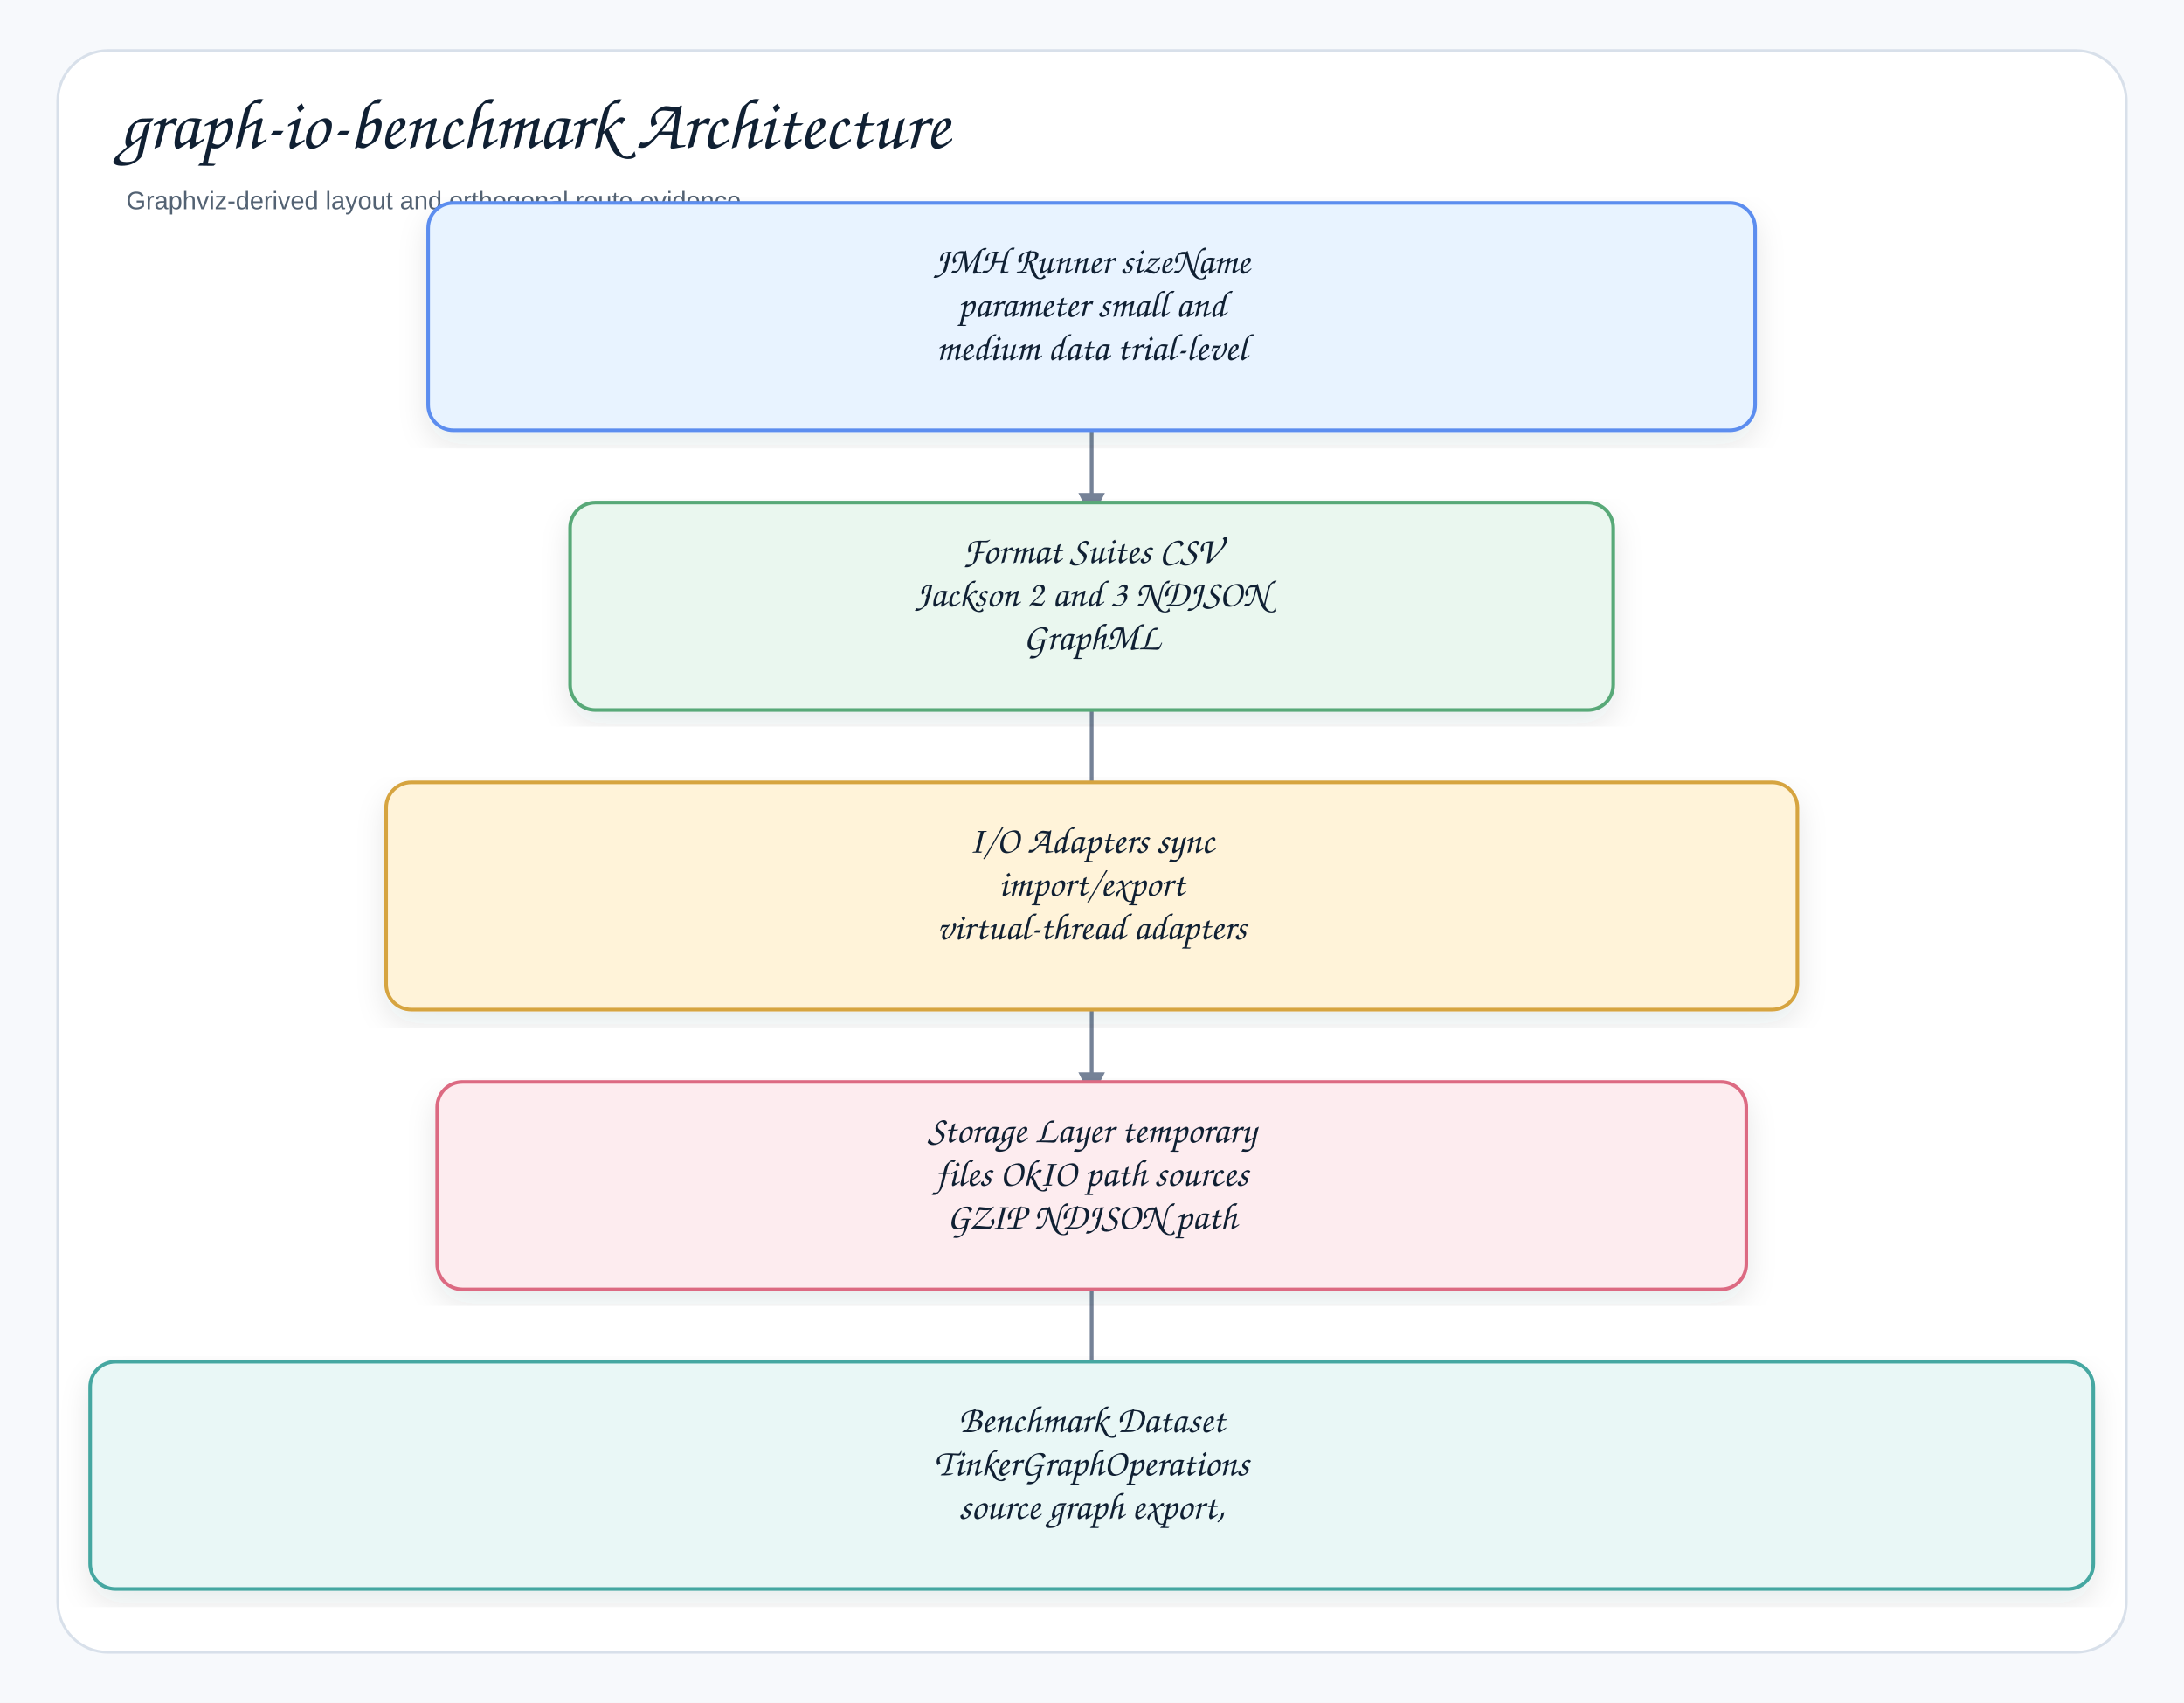
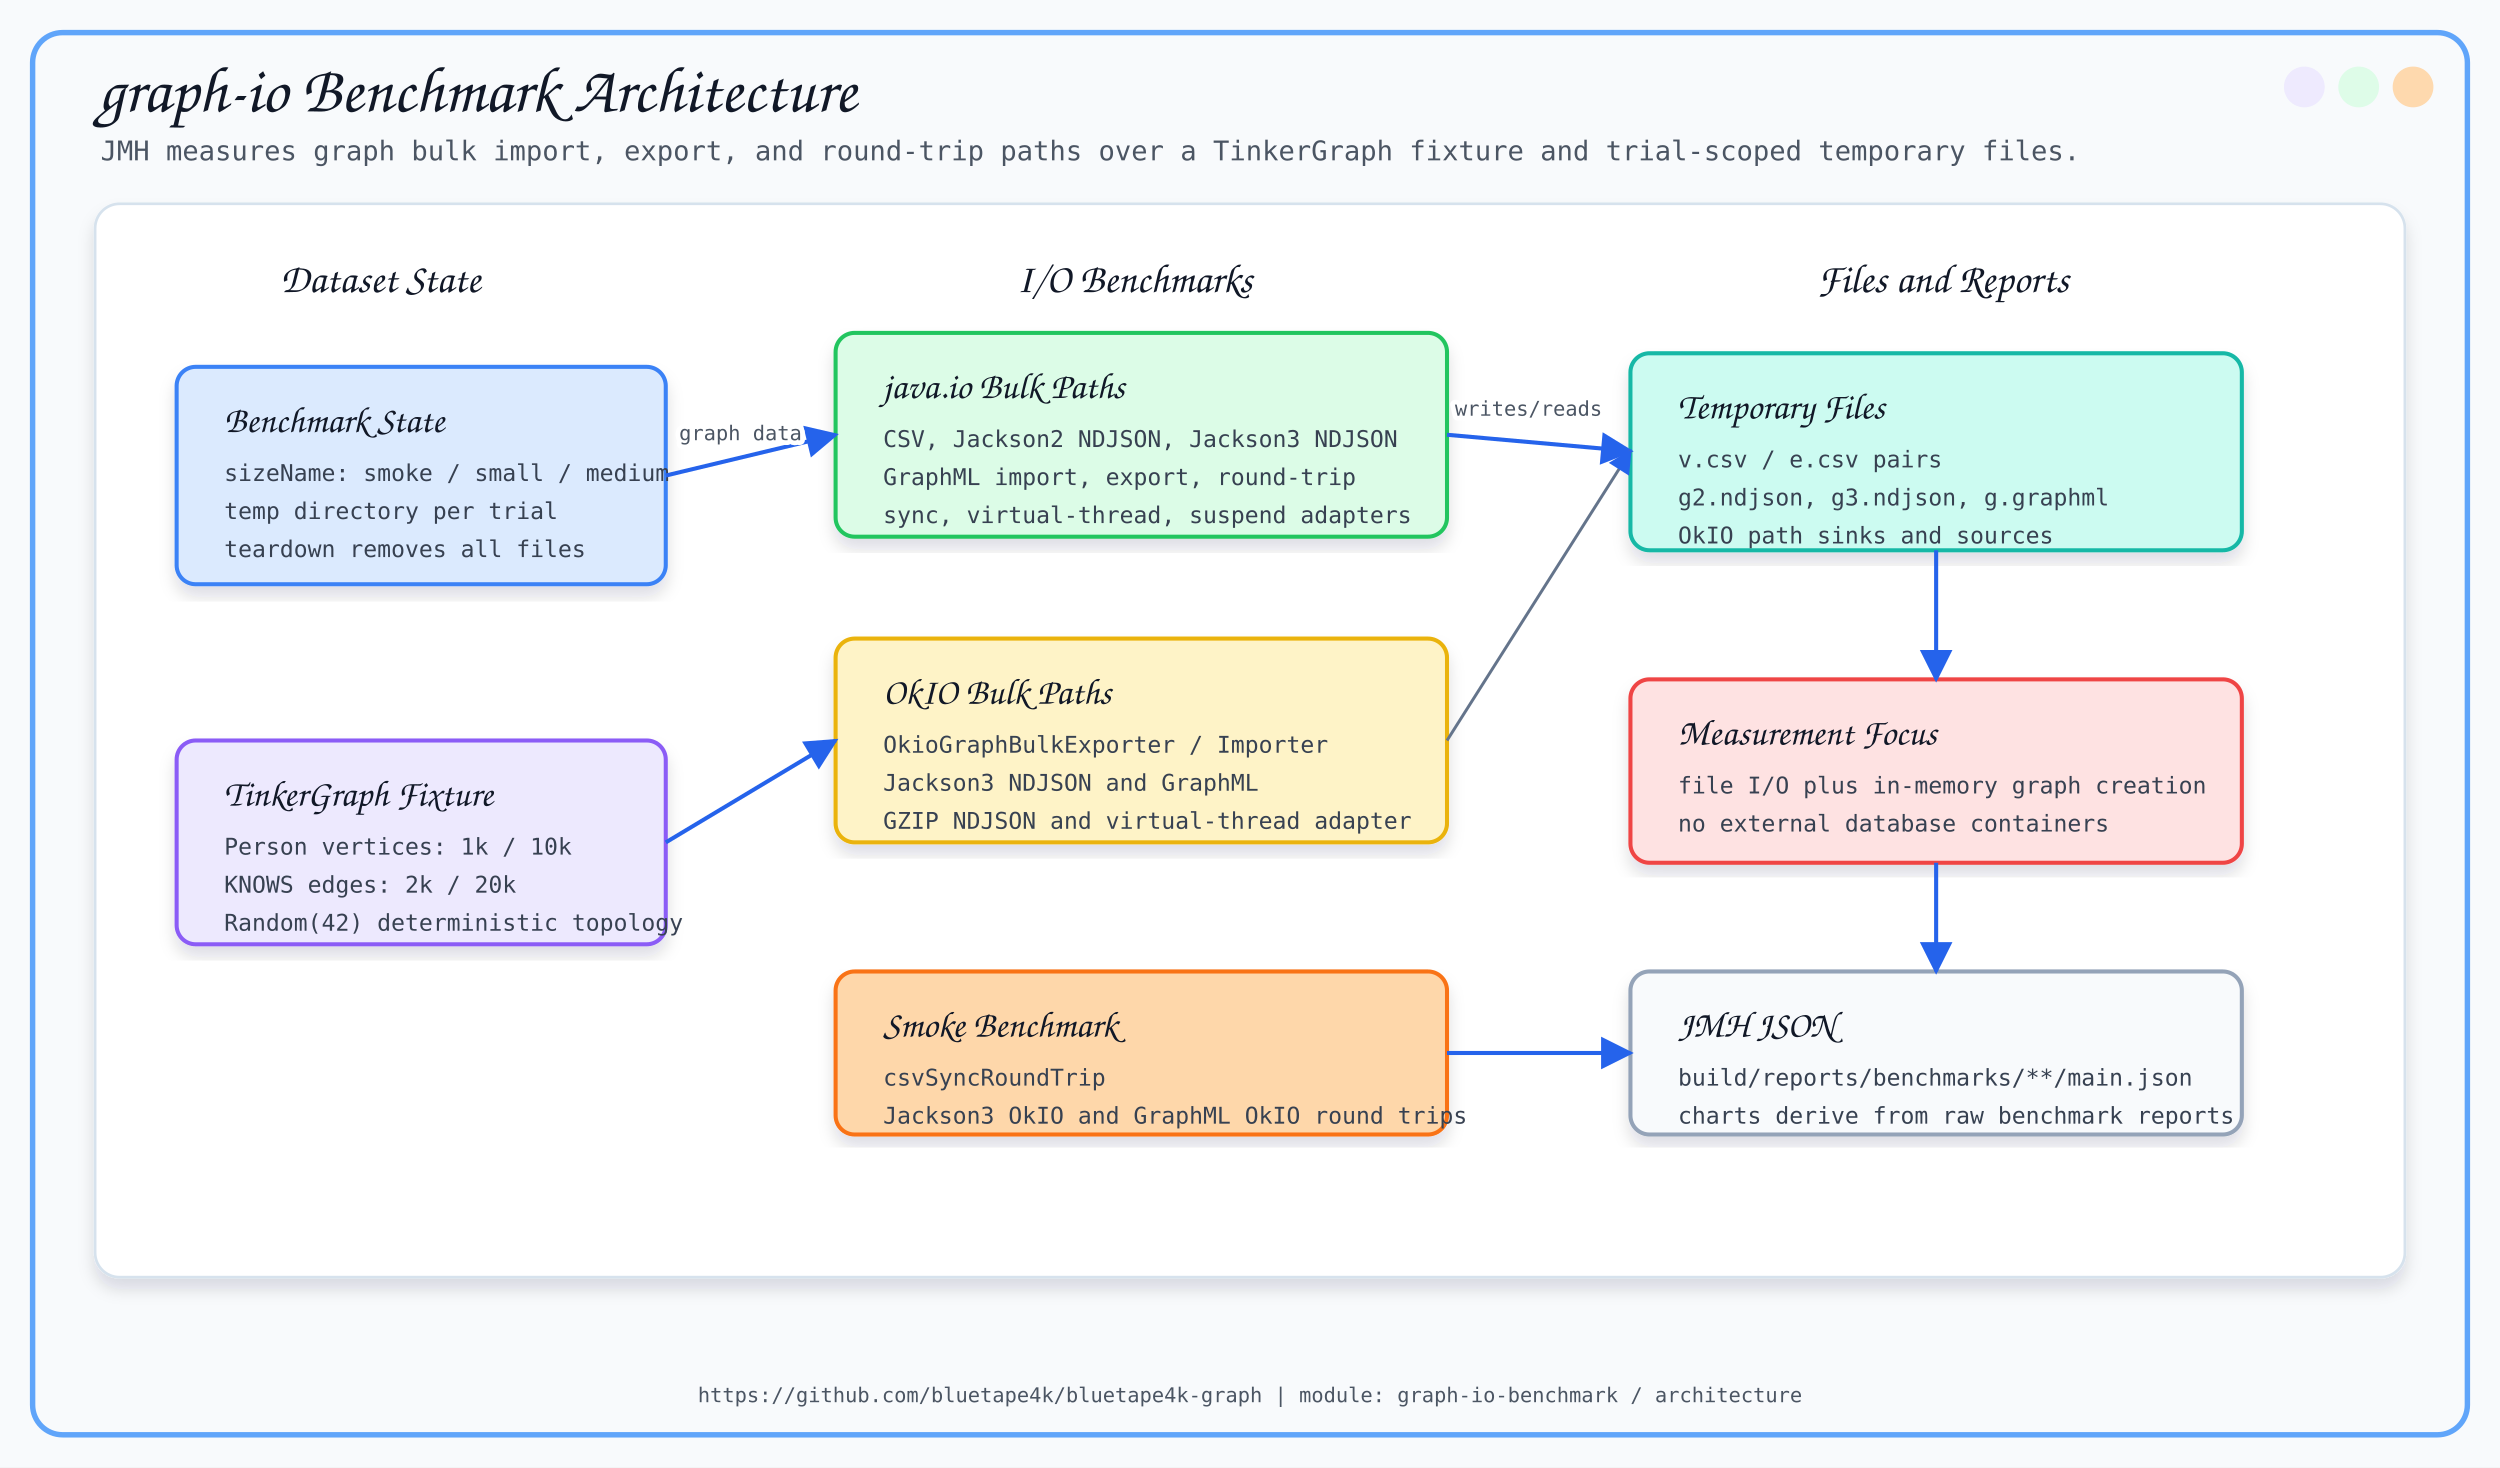
- <svg xmlns="http://www.w3.org/2000/svg" width="1211" height="944" viewBox="0 0 1211 944" role="img" aria-label="graph-io-benchmark Architecture">
+ <svg xmlns="http://www.w3.org/2000/svg" width="1840" height="1080" viewBox="0 0 1840 1080">
  <defs>
-     <filter id="shadow" x="-8%" y="-8%" width="116%" height="116%">
-       <feDropShadow dx="0" dy="7" stdDeviation="8" flood-color="#1f2937" flood-opacity="0.10" />
+     <filter id="softShadow" x="-8%" y="-8%" width="116%" height="116%">
+       <feDropShadow dx="0" dy="8" stdDeviation="6" flood-color="#0F172A" flood-opacity="0.13" />
    </filter>
-     <marker id="arrow" markerWidth="9" markerHeight="9" refX="8" refY="4.5" orient="auto" markerUnits="strokeWidth">
-       <path d="M1,1 L8,4.5 L1,8 Z" fill="#758297" />
+     <marker id="arrow" viewBox="0 0 10 10" refX="9" refY="5" markerWidth="8" markerHeight="8" orient="auto">
+       <path d="M 0 0 L 10 5 L 0 10 z" fill="#2563EB" />
    </marker>
-     <style>
-     .canvas{fill:#f7f9fc}.frame{fill:#fff;stroke:#d8e0ea;stroke-width:1.5}
-     .title{font-family:"Architects Daughter","Comic Sans MS","Comic Sans",cursive;font-size:40px;font-weight:400;fill:#102033}
-     .subtitle{font-family:"Comic Sans MS","Comic Sans","Comic Neue",Arial,sans-serif;font-size:14px;font-weight:400;fill:#536273}
-     .label{font-family:"Architects Daughter","Comic Sans MS","Comic Sans",cursive;font-size:21px;font-weight:400;fill:#102033}
-     .small{font-family:"Comic Sans MS","Comic Sans","Comic Neue",Arial,sans-serif;font-size:12px;font-weight:400;fill:#536273}
-     .strong{font-family:"Comic Sans MS","Comic Sans","Comic Neue",Arial,sans-serif;font-size:13px;font-weight:400;fill:#102033}
-     .card{stroke-width:2.0;filter:url(#shadow)}
-     .line{stroke:#758297;stroke-width:2.1;fill:none;marker-end:url(#arrow)}
-     .dashed{stroke:#758297;stroke-width:2.1;stroke-dasharray:7 6;fill:none;marker-end:url(#arrow)}
-     .lifeline{stroke:#b7c2d1;stroke-width:1.8;stroke-dasharray:9 9}
+   </defs>
+   <style>
+     .title { font-family: 'Architects Daughter', cursive; font-size: 48px; fill: #111827; }
+     .subtitle { font-family: 'Comic Mono', monospace; font-size: 20px; fill: #4B5563; }
+     .section { font-family: 'Architects Daughter', cursive; font-size: 30px; fill: #111827; }
+     .label { font-family: 'Architects Daughter', cursive; font-size: 27px; fill: #111827; }
+     .small { font-family: 'Comic Mono', monospace; font-size: 17px; fill: #374151; }
+     .tiny { font-family: 'Comic Mono', monospace; font-size: 15px; fill: #4B5563; }
+     .card { filter: url(#softShadow); }
+     .line { stroke: #2563EB; stroke-width: 3; fill: none; marker-end: url(#arrow); }
+     .thin { stroke: #64748B; stroke-width: 2.2; fill: none; marker-end: url(#arrow); }
  </style>
-   </defs>
-   <rect class="canvas" width="1211" height="944" />
-   <rect class="frame" x="32" y="28" width="1147" height="888" rx="28" />
-   <text class="title" x="66" y="82">graph-io-benchmark Architecture</text>
-   <text class="subtitle" x="70" y="116">Graphviz-derived layout and orthogonal route evidence</text>
-   <path class="line" d="M605.3 205.7 L605.3 205.7 L605.3 288.0 L605.3 288.0" />
-   <path class="line" d="M605.3 366.3 L605.3 366.3 L605.3 448.6 L605.3 448.6" />
-   <path class="line" d="M605.3 526.9 L605.3 526.9 L605.3 609.2 L605.3 609.2" />
-   <path class="line" d="M605.3 687.5 L605.3 687.5 L605.3 769.8 L605.3 769.8" />
-   <g transform="translate(237.4,112.5)">
-     <rect class="card" x="0" y="0" width="735.8" height="126.0" rx="14" fill="#E8F3FF" stroke="#5B8DEF" />
-     <text class="label" x="367.9" y="39.0" text-anchor="middle">JMH Runner sizeName</text>
-     <text class="label" x="367.9" y="63.0" text-anchor="middle">parameter small and</text>
-     <text class="label" x="367.9" y="87.0" text-anchor="middle">medium data trial-level</text>
-   </g>
-   <g transform="translate(316.1,278.6)">
-     <rect class="card" x="0" y="0" width="578.4" height="115.0" rx="14" fill="#EAF7EF" stroke="#58A978" />
-     <text class="label" x="289.2" y="33.5" text-anchor="middle">Format Suites CSV</text>
-     <text class="label" x="289.2" y="57.5" text-anchor="middle">Jackson 2 and 3 NDJSON</text>
-     <text class="label" x="289.2" y="81.5" text-anchor="middle">GraphML</text>
-   </g>
-   <g transform="translate(214.1,433.7)">
-     <rect class="card" x="0" y="0" width="782.5" height="126.0" rx="14" fill="#FFF3D9" stroke="#D6A441" />
-     <text class="label" x="391.2" y="39.0" text-anchor="middle">I/O Adapters sync</text>
-     <text class="label" x="391.2" y="63.0" text-anchor="middle">import/export</text>
-     <text class="label" x="391.2" y="87.0" text-anchor="middle">virtual-thread adapters</text>
-   </g>
-   <g transform="translate(242.4,599.8)">
-     <rect class="card" x="0" y="0" width="725.9" height="115.0" rx="14" fill="#FDECEF" stroke="#DC6B82" />
-     <text class="label" x="363.0" y="33.5" text-anchor="middle">Storage Layer temporary</text>
-     <text class="label" x="363.0" y="57.5" text-anchor="middle">files OkIO path sources</text>
-     <text class="label" x="363.0" y="81.5" text-anchor="middle">GZIP NDJSON path</text>
-   </g>
-   <g transform="translate(50.0,754.9)">
-     <rect class="card" x="0" y="0" width="1110.7" height="126.0" rx="14" fill="#E9F7F6" stroke="#45A7A1" />
-     <text class="label" x="555.3" y="39.0" text-anchor="middle">Benchmark Dataset</text>
-     <text class="label" x="555.3" y="63.0" text-anchor="middle">TinkerGraphOperations</text>
-     <text class="label" x="555.3" y="87.0" text-anchor="middle">source graph export,</text>
-   </g>
+   <rect x="0" y="0" width="1840" height="1080" fill="#F8FAFC" />
+   <rect x="24" y="24" width="1792" height="1032" rx="22" fill="none" stroke="#60A5FA" stroke-width="4" />
+   <circle cx="1776" cy="64" r="15" fill="#FED7AA" opacity="0.95" />
+   <circle cx="1736" cy="64" r="15" fill="#DCFCE7" opacity="0.95" />
+   <circle cx="1696" cy="64" r="15" fill="#EDE9FE" opacity="0.95" />
+   <text x="72" y="82" class="title">graph-io Benchmark Architecture</text>
+   <text x="74" y="118" class="subtitle">JMH measures graph bulk import, export, and round-trip paths over a TinkerGraph fixture and trial-scoped temporary files.</text>
+   <rect x="70" y="150" width="1700" height="790" rx="18" fill="#FFFFFF" stroke="#D6E2ED" stroke-width="2" filter="url(#softShadow)" />
+   <text x="280" y="215" text-anchor="middle" class="section">Dataset State</text>
+   <text x="835" y="215" text-anchor="middle" class="section">I/O Benchmarks</text>
+   <text x="1430" y="215" text-anchor="middle" class="section">Files and Reports</text>
+   <rect x="130" y="270" width="360" height="160" rx="14" fill="#DBEAFE" stroke="#3B82F6" stroke-width="3" class="card" />
+   <text x="165" y="318" class="label">Benchmark State</text>
+   <text x="165" y="354" class="small">sizeName: smoke / small / medium</text>
+   <text x="165" y="382" class="small">temp directory per trial</text>
+   <text x="165" y="410" class="small">teardown removes all files</text>
+   <rect x="130" y="545" width="360" height="150" rx="14" fill="#EDE9FE" stroke="#8B5CF6" stroke-width="3" class="card" />
+   <text x="165" y="593" class="label">TinkerGraph Fixture</text>
+   <text x="165" y="629" class="small">Person vertices: 1k / 10k</text>
+   <text x="165" y="657" class="small">KNOWS edges: 2k / 20k</text>
+   <text x="165" y="685" class="small">Random(42) deterministic topology</text>
+   <rect x="615" y="245" width="450" height="150" rx="14" fill="#DCFCE7" stroke="#22C55E" stroke-width="3" class="card" />
+   <text x="650" y="293" class="label">java.io Bulk Paths</text>
+   <text x="650" y="329" class="small">CSV, Jackson2 NDJSON, Jackson3 NDJSON</text>
+   <text x="650" y="357" class="small">GraphML import, export, round-trip</text>
+   <text x="650" y="385" class="small">sync, virtual-thread, suspend adapters</text>
+   <rect x="615" y="470" width="450" height="150" rx="14" fill="#FEF3C7" stroke="#EAB308" stroke-width="3" class="card" />
+   <text x="650" y="518" class="label">OkIO Bulk Paths</text>
+   <text x="650" y="554" class="small">OkioGraphBulkExporter / Importer</text>
+   <text x="650" y="582" class="small">Jackson3 NDJSON and GraphML</text>
+   <text x="650" y="610" class="small">GZIP NDJSON and virtual-thread adapter</text>
+   <rect x="615" y="715" width="450" height="120" rx="14" fill="#FED7AA" stroke="#F97316" stroke-width="3" class="card" />
+   <text x="650" y="763" class="label">Smoke Benchmark</text>
+   <text x="650" y="799" class="small">csvSyncRoundTrip</text>
+   <text x="650" y="827" class="small">Jackson3 OkIO and GraphML OkIO round trips</text>
+   <rect x="1200" y="260" width="450" height="145" rx="14" fill="#CCFBF1" stroke="#14B8A6" stroke-width="3" class="card" />
+   <text x="1235" y="308" class="label">Temporary Files</text>
+   <text x="1235" y="344" class="small">v.csv / e.csv pairs</text>
+   <text x="1235" y="372" class="small">g2.ndjson, g3.ndjson, g.graphml</text>
+   <text x="1235" y="400" class="small">OkIO path sinks and sources</text>
+   <rect x="1200" y="500" width="450" height="135" rx="14" fill="#FEE2E2" stroke="#EF4444" stroke-width="3" class="card" />
+   <text x="1235" y="548" class="label">Measurement Focus</text>
+   <text x="1235" y="584" class="small">file I/O plus in-memory graph creation</text>
+   <text x="1235" y="612" class="small">no external database containers</text>
+   <rect x="1200" y="715" width="450" height="120" rx="14" fill="#F8FAFC" stroke="#94A3B8" stroke-width="3" class="card" />
+   <text x="1235" y="763" class="label">JMH JSON</text>
+   <text x="1235" y="799" class="small">build/reports/benchmarks/**/main.json</text>
+   <text x="1235" y="827" class="small">charts derive from raw benchmark reports</text>
+   <path d="M 490 350 L 615 320" class="line" />
+   <path d="M 490 620 L 615 545" class="line" />
+   <path d="M 1065 320 L 1200 332" class="line" />
+   <path d="M 1065 545 L 1200 332" class="thin" />
+   <path d="M 1065 775 L 1200 775" class="line" />
+   <path d="M 1425 405 L 1425 500" class="line" />
+   <path d="M 1425 635 L 1425 715" class="line" />
+   <text x="545" y="324" text-anchor="middle" class="tiny" stroke="#FFFFFF" stroke-width="7" stroke-linejoin="round">graph data</text>
+   <text x="545" y="324" text-anchor="middle" class="tiny">graph data</text>
+   <text x="1125" y="306" text-anchor="middle" class="tiny" stroke="#FFFFFF" stroke-width="7" stroke-linejoin="round">writes/reads</text>
+   <text x="1125" y="306" text-anchor="middle" class="tiny">writes/reads</text>
+   <text x="920" y="1032" text-anchor="middle" class="tiny">https://github.com/bluetape4k/bluetape4k-graph | module: graph-io-benchmark / architecture</text>
</svg>
